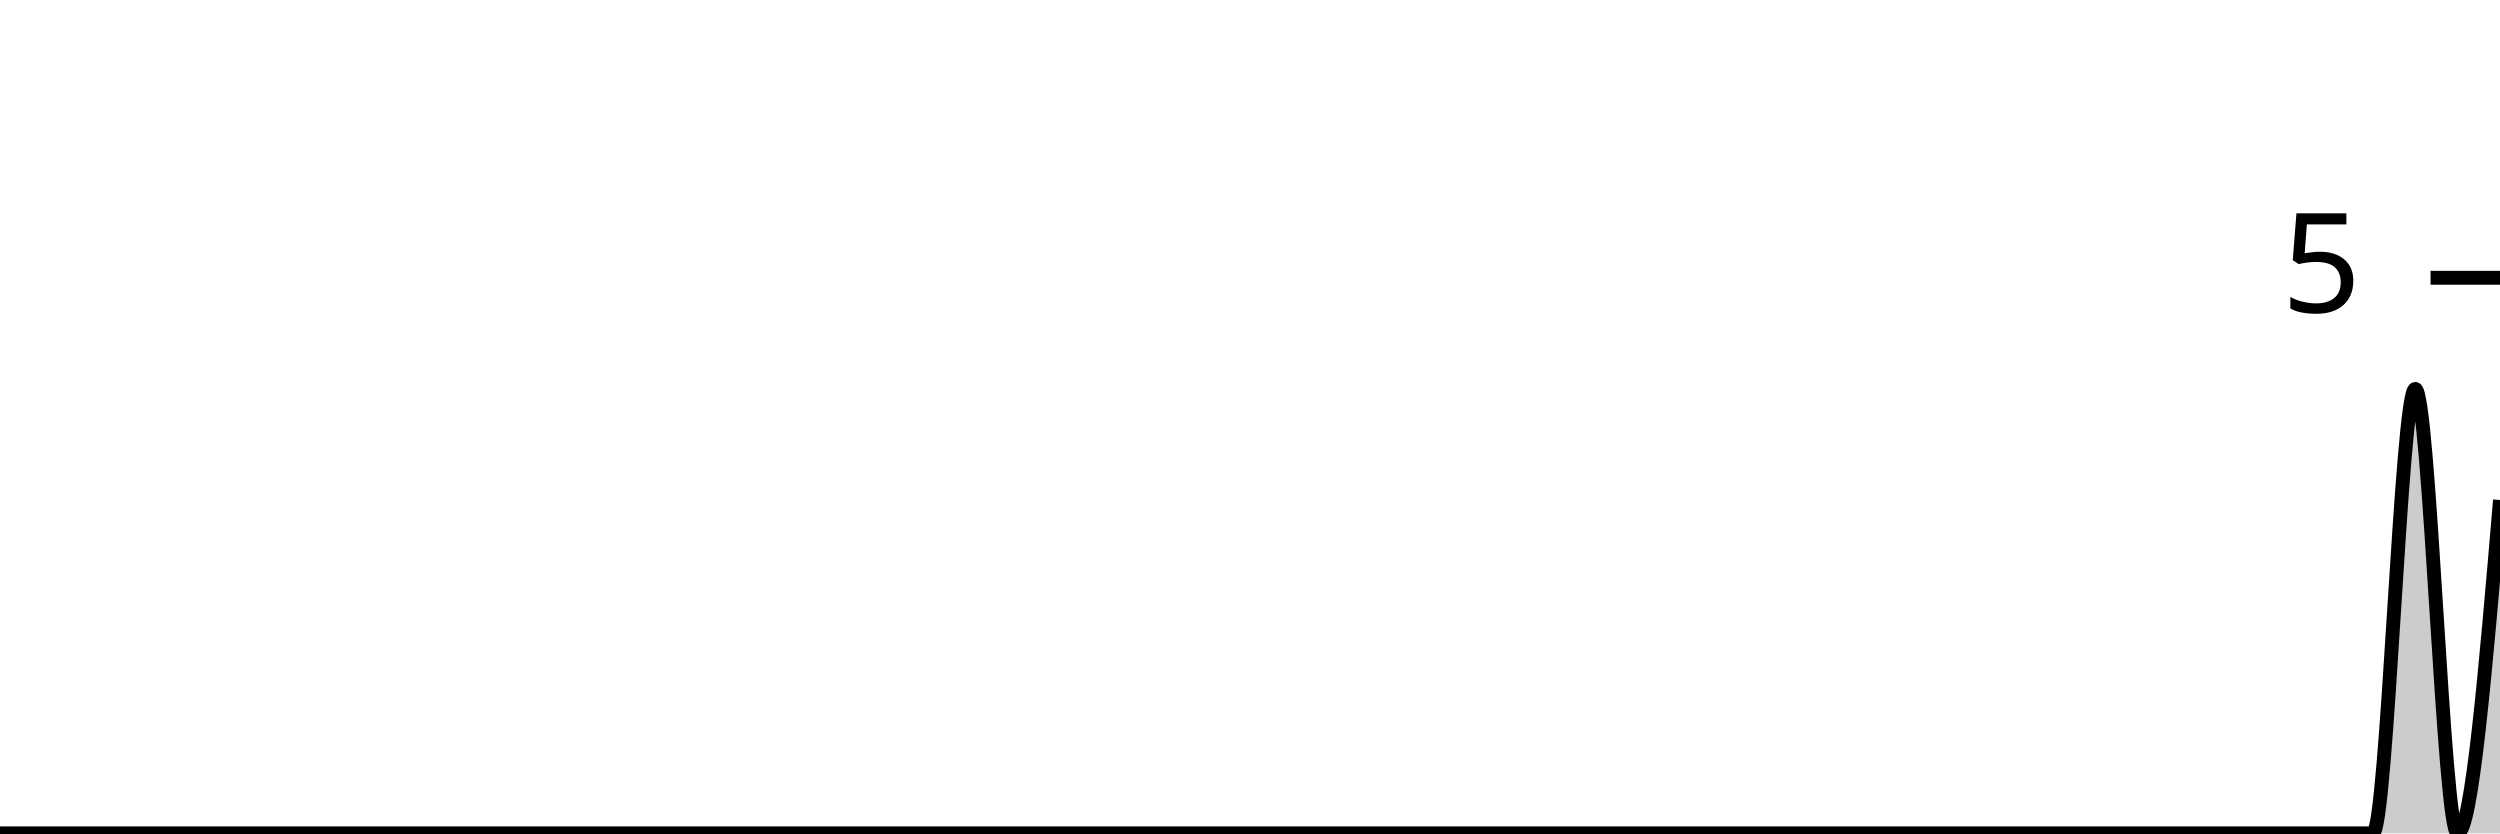
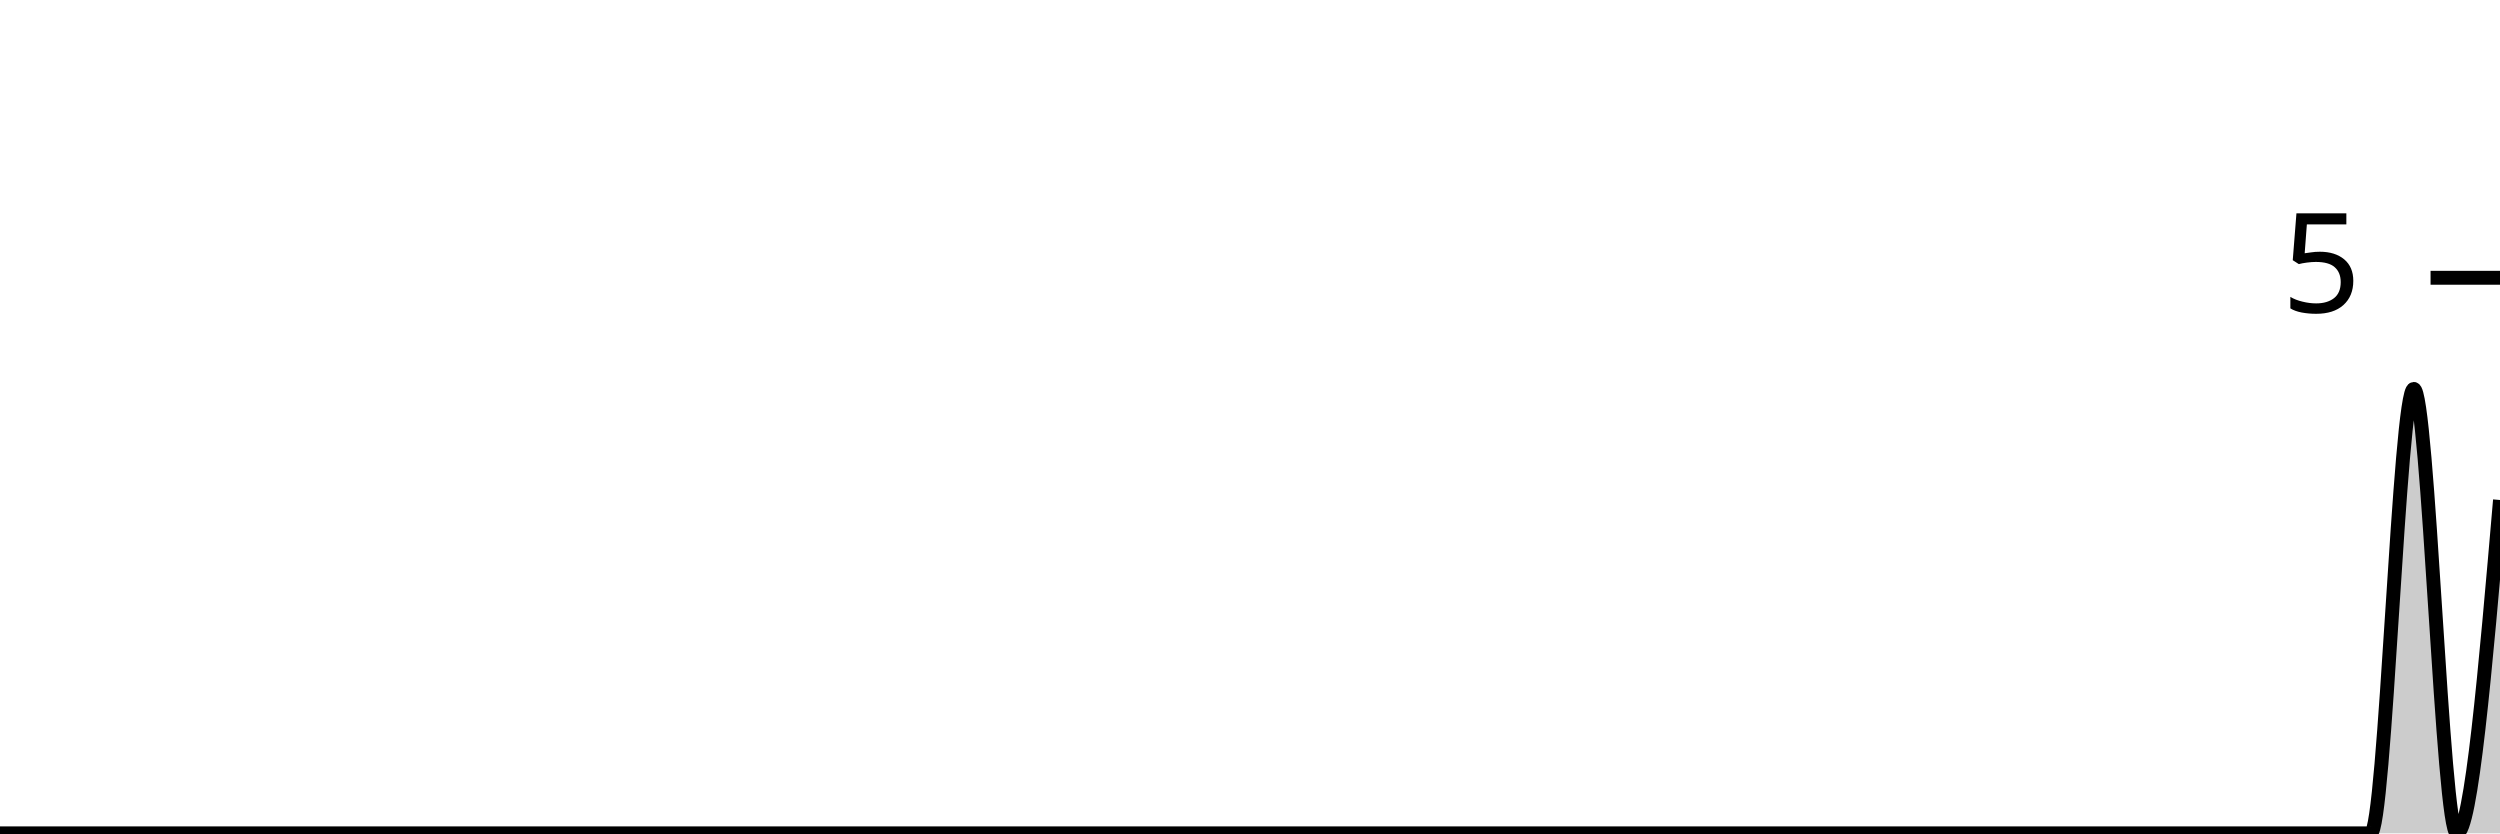
<svg xmlns="http://www.w3.org/2000/svg" viewBox="0 0 180 60">
  <g transform="translate(0,20)">
-     <path class="area" fill="rgba(0, 0, 0, 0.2)" d="M0,40C1.017,40,2.034,40,3.051,40C4.068,40,5.085,40,6.102,40C7.119,40,8.136,40,9.153,40C10.169,40,11.186,40,12.203,40C13.22,40,14.237,40,15.254,40C16.271,40,17.288,40,18.305,40C19.322,40,20.339,40,21.356,40C22.373,40,23.39,40,24.407,40C25.424,40,26.441,40,27.458,40C28.475,40,29.492,40,30.508,40C31.525,40,32.542,40,33.559,40C34.576,40,35.593,40,36.61,40C37.627,40,38.644,40,39.661,40C40.678,40,41.695,40,42.712,40C43.729,40,44.746,40,45.763,40C46.78,40,47.797,40,48.814,40C49.831,40,50.847,40,51.864,40C52.881,40,53.898,40,54.915,40C55.932,40,56.949,40,57.966,40C58.983,40,60,40,61.017,40C62.034,40,63.051,40,64.068,40C65.085,40,66.102,40,67.119,40C68.136,40,69.153,40,70.169,40C71.186,40,72.203,40,73.22,40C74.237,40,75.254,40,76.271,40C77.288,40,78.305,40,79.322,40C80.339,40,81.356,40,82.373,40C83.39,40,84.407,40,85.424,40C86.441,40,87.458,40,88.475,40C89.492,40,90.508,40,91.525,40C92.542,40,93.559,40,94.576,40C95.593,40,96.61,40,97.627,40C98.644,40,99.661,40,100.678,40C101.695,40,102.712,40,103.729,40C104.746,40,105.763,40,106.78,40C107.797,40,108.814,40,109.831,40C110.847,40,111.864,40,112.881,40C113.898,40,114.915,40,115.932,40C116.949,40,117.966,40,118.983,40C120,40,121.017,40,122.034,40C123.051,40,124.068,40,125.085,40C126.102,40,127.119,40,128.136,40C129.153,40,130.169,40,131.186,40C132.203,40,133.22,40,134.237,40C135.254,40,136.271,40,137.288,40C138.305,40,139.322,40,140.339,40C141.356,40,142.373,40,143.39,40C144.407,40,145.424,40,146.441,40C147.458,40,148.475,40,149.492,40C150.508,40,151.525,40,152.542,40C153.559,40,154.576,40,155.593,40C156.61,40,157.627,40,158.644,40C159.661,40,160.678,40,161.695,40C162.712,40,163.729,40,164.746,40C165.763,40,166.78,40,167.797,40C168.814,40,169.831,40,170.847,40C171.864,40,172.881,8,173.898,8C174.915,8,175.932,40,176.949,40C177.966,40,178.983,28,180,16L180,40C178.983,40,177.966,40,176.949,40C175.932,40,174.915,40,173.898,40C172.881,40,171.864,40,170.847,40C169.831,40,168.814,40,167.797,40C166.78,40,165.763,40,164.746,40C163.729,40,162.712,40,161.695,40C160.678,40,159.661,40,158.644,40C157.627,40,156.61,40,155.593,40C154.576,40,153.559,40,152.542,40C151.525,40,150.508,40,149.492,40C148.475,40,147.458,40,146.441,40C145.424,40,144.407,40,143.39,40C142.373,40,141.356,40,140.339,40C139.322,40,138.305,40,137.288,40C136.271,40,135.254,40,134.237,40C133.22,40,132.203,40,131.186,40C130.169,40,129.153,40,128.136,40C127.119,40,126.102,40,125.085,40C124.068,40,123.051,40,122.034,40C121.017,40,120,40,118.983,40C117.966,40,116.949,40,115.932,40C114.915,40,113.898,40,112.881,40C111.864,40,110.847,40,109.831,40C108.814,40,107.797,40,106.78,40C105.763,40,104.746,40,103.729,40C102.712,40,101.695,40,100.678,40C99.661,40,98.644,40,97.627,40C96.61,40,95.593,40,94.576,40C93.559,40,92.542,40,91.525,40C90.508,40,89.492,40,88.475,40C87.458,40,86.441,40,85.424,40C84.407,40,83.39,40,82.373,40C81.356,40,80.339,40,79.322,40C78.305,40,77.288,40,76.271,40C75.254,40,74.237,40,73.22,40C72.203,40,71.186,40,70.169,40C69.153,40,68.136,40,67.119,40C66.102,40,65.085,40,64.068,40C63.051,40,62.034,40,61.017,40C60,40,58.983,40,57.966,40C56.949,40,55.932,40,54.915,40C53.898,40,52.881,40,51.864,40C50.847,40,49.831,40,48.814,40C47.797,40,46.78,40,45.763,40C44.746,40,43.729,40,42.712,40C41.695,40,40.678,40,39.661,40C38.644,40,37.627,40,36.61,40C35.593,40,34.576,40,33.559,40C32.542,40,31.525,40,30.508,40C29.492,40,28.475,40,27.458,40C26.441,40,25.424,40,24.407,40C23.39,40,22.373,40,21.356,40C20.339,40,19.322,40,18.305,40C17.288,40,16.271,40,15.254,40C14.237,40,13.22,40,12.203,40C11.186,40,10.169,40,9.153,40C8.136,40,7.119,40,6.102,40C5.085,40,4.068,40,3.051,40C2.034,40,1.017,40,0,40Z" />
-     <path class="line" stroke="black" fill="none" d="M0,40C1.017,40,2.034,40,3.051,40C4.068,40,5.085,40,6.102,40C7.119,40,8.136,40,9.153,40C10.169,40,11.186,40,12.203,40C13.22,40,14.237,40,15.254,40C16.271,40,17.288,40,18.305,40C19.322,40,20.339,40,21.356,40C22.373,40,23.39,40,24.407,40C25.424,40,26.441,40,27.458,40C28.475,40,29.492,40,30.508,40C31.525,40,32.542,40,33.559,40C34.576,40,35.593,40,36.61,40C37.627,40,38.644,40,39.661,40C40.678,40,41.695,40,42.712,40C43.729,40,44.746,40,45.763,40C46.78,40,47.797,40,48.814,40C49.831,40,50.847,40,51.864,40C52.881,40,53.898,40,54.915,40C55.932,40,56.949,40,57.966,40C58.983,40,60,40,61.017,40C62.034,40,63.051,40,64.068,40C65.085,40,66.102,40,67.119,40C68.136,40,69.153,40,70.169,40C71.186,40,72.203,40,73.22,40C74.237,40,75.254,40,76.271,40C77.288,40,78.305,40,79.322,40C80.339,40,81.356,40,82.373,40C83.39,40,84.407,40,85.424,40C86.441,40,87.458,40,88.475,40C89.492,40,90.508,40,91.525,40C92.542,40,93.559,40,94.576,40C95.593,40,96.61,40,97.627,40C98.644,40,99.661,40,100.678,40C101.695,40,102.712,40,103.729,40C104.746,40,105.763,40,106.78,40C107.797,40,108.814,40,109.831,40C110.847,40,111.864,40,112.881,40C113.898,40,114.915,40,115.932,40C116.949,40,117.966,40,118.983,40C120,40,121.017,40,122.034,40C123.051,40,124.068,40,125.085,40C126.102,40,127.119,40,128.136,40C129.153,40,130.169,40,131.186,40C132.203,40,133.22,40,134.237,40C135.254,40,136.271,40,137.288,40C138.305,40,139.322,40,140.339,40C141.356,40,142.373,40,143.39,40C144.407,40,145.424,40,146.441,40C147.458,40,148.475,40,149.492,40C150.508,40,151.525,40,152.542,40C153.559,40,154.576,40,155.593,40C156.61,40,157.627,40,158.644,40C159.661,40,160.678,40,161.695,40C162.712,40,163.729,40,164.746,40C165.763,40,166.78,40,167.797,40C168.814,40,169.831,40,170.847,40C171.864,40,172.881,8,173.898,8C174.915,8,175.932,40,176.949,40C177.966,40,178.983,28,180,16" />
+     <path class="area" fill="rgba(0, 0, 0, 0.2)" d="M0,40C1.034,40,2.069,40,3.103,40C4.138,40,5.172,40,6.207,40C7.241,40,8.276,40,9.31,40C10.345,40,11.379,40,12.414,40C13.448,40,14.483,40,15.517,40C16.552,40,17.586,40,18.621,40C19.655,40,20.69,40,21.724,40C22.759,40,23.793,40,24.828,40C25.862,40,26.897,40,27.931,40C28.966,40,30,40,31.034,40C32.069,40,33.103,40,34.138,40C35.172,40,36.207,40,37.241,40C38.276,40,39.31,40,40.345,40C41.379,40,42.414,40,43.448,40C44.483,40,45.517,40,46.552,40C47.586,40,48.621,40,49.655,40C50.69,40,51.724,40,52.759,40C53.793,40,54.828,40,55.862,40C56.897,40,57.931,40,58.966,40C60,40,61.034,40,62.069,40C63.103,40,64.138,40,65.172,40C66.207,40,67.241,40,68.276,40C69.31,40,70.345,40,71.379,40C72.414,40,73.448,40,74.483,40C75.517,40,76.552,40,77.586,40C78.621,40,79.655,40,80.69,40C81.724,40,82.759,40,83.793,40C84.828,40,85.862,40,86.897,40C87.931,40,88.966,40,90,40C91.034,40,92.069,40,93.103,40C94.138,40,95.172,40,96.207,40C97.241,40,98.276,40,99.31,40C100.345,40,101.379,40,102.414,40C103.448,40,104.483,40,105.517,40C106.552,40,107.586,40,108.621,40C109.655,40,110.69,40,111.724,40C112.759,40,113.793,40,114.828,40C115.862,40,116.897,40,117.931,40C118.966,40,120,40,121.034,40C122.069,40,123.103,40,124.138,40C125.172,40,126.207,40,127.241,40C128.276,40,129.31,40,130.345,40C131.379,40,132.414,40,133.448,40C134.483,40,135.517,40,136.552,40C137.586,40,138.621,40,139.655,40C140.69,40,141.724,40,142.759,40C143.793,40,144.828,40,145.862,40C146.897,40,147.931,40,148.966,40C150,40,151.034,40,152.069,40C153.103,40,154.138,40,155.172,40C156.207,40,157.241,40,158.276,40C159.31,40,160.345,40,161.379,40C162.414,40,163.448,40,164.483,40C165.517,40,166.552,40,167.586,40C168.621,40,169.655,40,170.69,40C171.724,40,172.759,8,173.793,8C174.828,8,175.862,40,176.897,40C177.931,40,178.966,28,180,16L180,40C178.966,40,177.931,40,176.897,40C175.862,40,174.828,40,173.793,40C172.759,40,171.724,40,170.69,40C169.655,40,168.621,40,167.586,40C166.552,40,165.517,40,164.483,40C163.448,40,162.414,40,161.379,40C160.345,40,159.31,40,158.276,40C157.241,40,156.207,40,155.172,40C154.138,40,153.103,40,152.069,40C151.034,40,150,40,148.966,40C147.931,40,146.897,40,145.862,40C144.828,40,143.793,40,142.759,40C141.724,40,140.69,40,139.655,40C138.621,40,137.586,40,136.552,40C135.517,40,134.483,40,133.448,40C132.414,40,131.379,40,130.345,40C129.31,40,128.276,40,127.241,40C126.207,40,125.172,40,124.138,40C123.103,40,122.069,40,121.034,40C120,40,118.966,40,117.931,40C116.897,40,115.862,40,114.828,40C113.793,40,112.759,40,111.724,40C110.69,40,109.655,40,108.621,40C107.586,40,106.552,40,105.517,40C104.483,40,103.448,40,102.414,40C101.379,40,100.345,40,99.31,40C98.276,40,97.241,40,96.207,40C95.172,40,94.138,40,93.103,40C92.069,40,91.034,40,90,40C88.966,40,87.931,40,86.897,40C85.862,40,84.828,40,83.793,40C82.759,40,81.724,40,80.69,40C79.655,40,78.621,40,77.586,40C76.552,40,75.517,40,74.483,40C73.448,40,72.414,40,71.379,40C70.345,40,69.31,40,68.276,40C67.241,40,66.207,40,65.172,40C64.138,40,63.103,40,62.069,40C61.034,40,60,40,58.966,40C57.931,40,56.897,40,55.862,40C54.828,40,53.793,40,52.759,40C51.724,40,50.69,40,49.655,40C48.621,40,47.586,40,46.552,40C45.517,40,44.483,40,43.448,40C42.414,40,41.379,40,40.345,40C39.31,40,38.276,40,37.241,40C36.207,40,35.172,40,34.138,40C33.103,40,32.069,40,31.034,40C30,40,28.966,40,27.931,40C26.897,40,25.862,40,24.828,40C23.793,40,22.759,40,21.724,40C20.69,40,19.655,40,18.621,40C17.586,40,16.552,40,15.517,40C14.483,40,13.448,40,12.414,40C11.379,40,10.345,40,9.31,40C8.276,40,7.241,40,6.207,40C5.172,40,4.138,40,3.103,40C2.069,40,1.034,40,0,40Z" />
+     <path class="line" stroke="black" fill="none" d="M0,40C1.034,40,2.069,40,3.103,40C4.138,40,5.172,40,6.207,40C7.241,40,8.276,40,9.31,40C10.345,40,11.379,40,12.414,40C13.448,40,14.483,40,15.517,40C16.552,40,17.586,40,18.621,40C19.655,40,20.69,40,21.724,40C22.759,40,23.793,40,24.828,40C25.862,40,26.897,40,27.931,40C28.966,40,30,40,31.034,40C32.069,40,33.103,40,34.138,40C35.172,40,36.207,40,37.241,40C38.276,40,39.31,40,40.345,40C41.379,40,42.414,40,43.448,40C44.483,40,45.517,40,46.552,40C47.586,40,48.621,40,49.655,40C50.69,40,51.724,40,52.759,40C53.793,40,54.828,40,55.862,40C56.897,40,57.931,40,58.966,40C60,40,61.034,40,62.069,40C63.103,40,64.138,40,65.172,40C66.207,40,67.241,40,68.276,40C69.31,40,70.345,40,71.379,40C72.414,40,73.448,40,74.483,40C75.517,40,76.552,40,77.586,40C78.621,40,79.655,40,80.69,40C81.724,40,82.759,40,83.793,40C84.828,40,85.862,40,86.897,40C87.931,40,88.966,40,90,40C91.034,40,92.069,40,93.103,40C94.138,40,95.172,40,96.207,40C97.241,40,98.276,40,99.31,40C100.345,40,101.379,40,102.414,40C103.448,40,104.483,40,105.517,40C106.552,40,107.586,40,108.621,40C109.655,40,110.69,40,111.724,40C112.759,40,113.793,40,114.828,40C115.862,40,116.897,40,117.931,40C118.966,40,120,40,121.034,40C122.069,40,123.103,40,124.138,40C125.172,40,126.207,40,127.241,40C128.276,40,129.31,40,130.345,40C131.379,40,132.414,40,133.448,40C134.483,40,135.517,40,136.552,40C137.586,40,138.621,40,139.655,40C140.69,40,141.724,40,142.759,40C143.793,40,144.828,40,145.862,40C146.897,40,147.931,40,148.966,40C150,40,151.034,40,152.069,40C153.103,40,154.138,40,155.172,40C156.207,40,157.241,40,158.276,40C159.31,40,160.345,40,161.379,40C162.414,40,163.448,40,164.483,40C165.517,40,166.552,40,167.586,40C168.621,40,169.655,40,170.69,40C171.724,40,172.759,8,173.793,8C174.828,8,175.862,40,176.897,40C177.931,40,178.966,28,180,16" />
    <path class="axis-ceiling" stroke-width="1" stroke="black" fill="none" d="M175,0L180,0" />
    <text class="axis-ceiling-label" font-family="sans-serif" text-anchor="end" font-size="10px" x="170" y="2.5">5</text>
  </g>
</svg>
